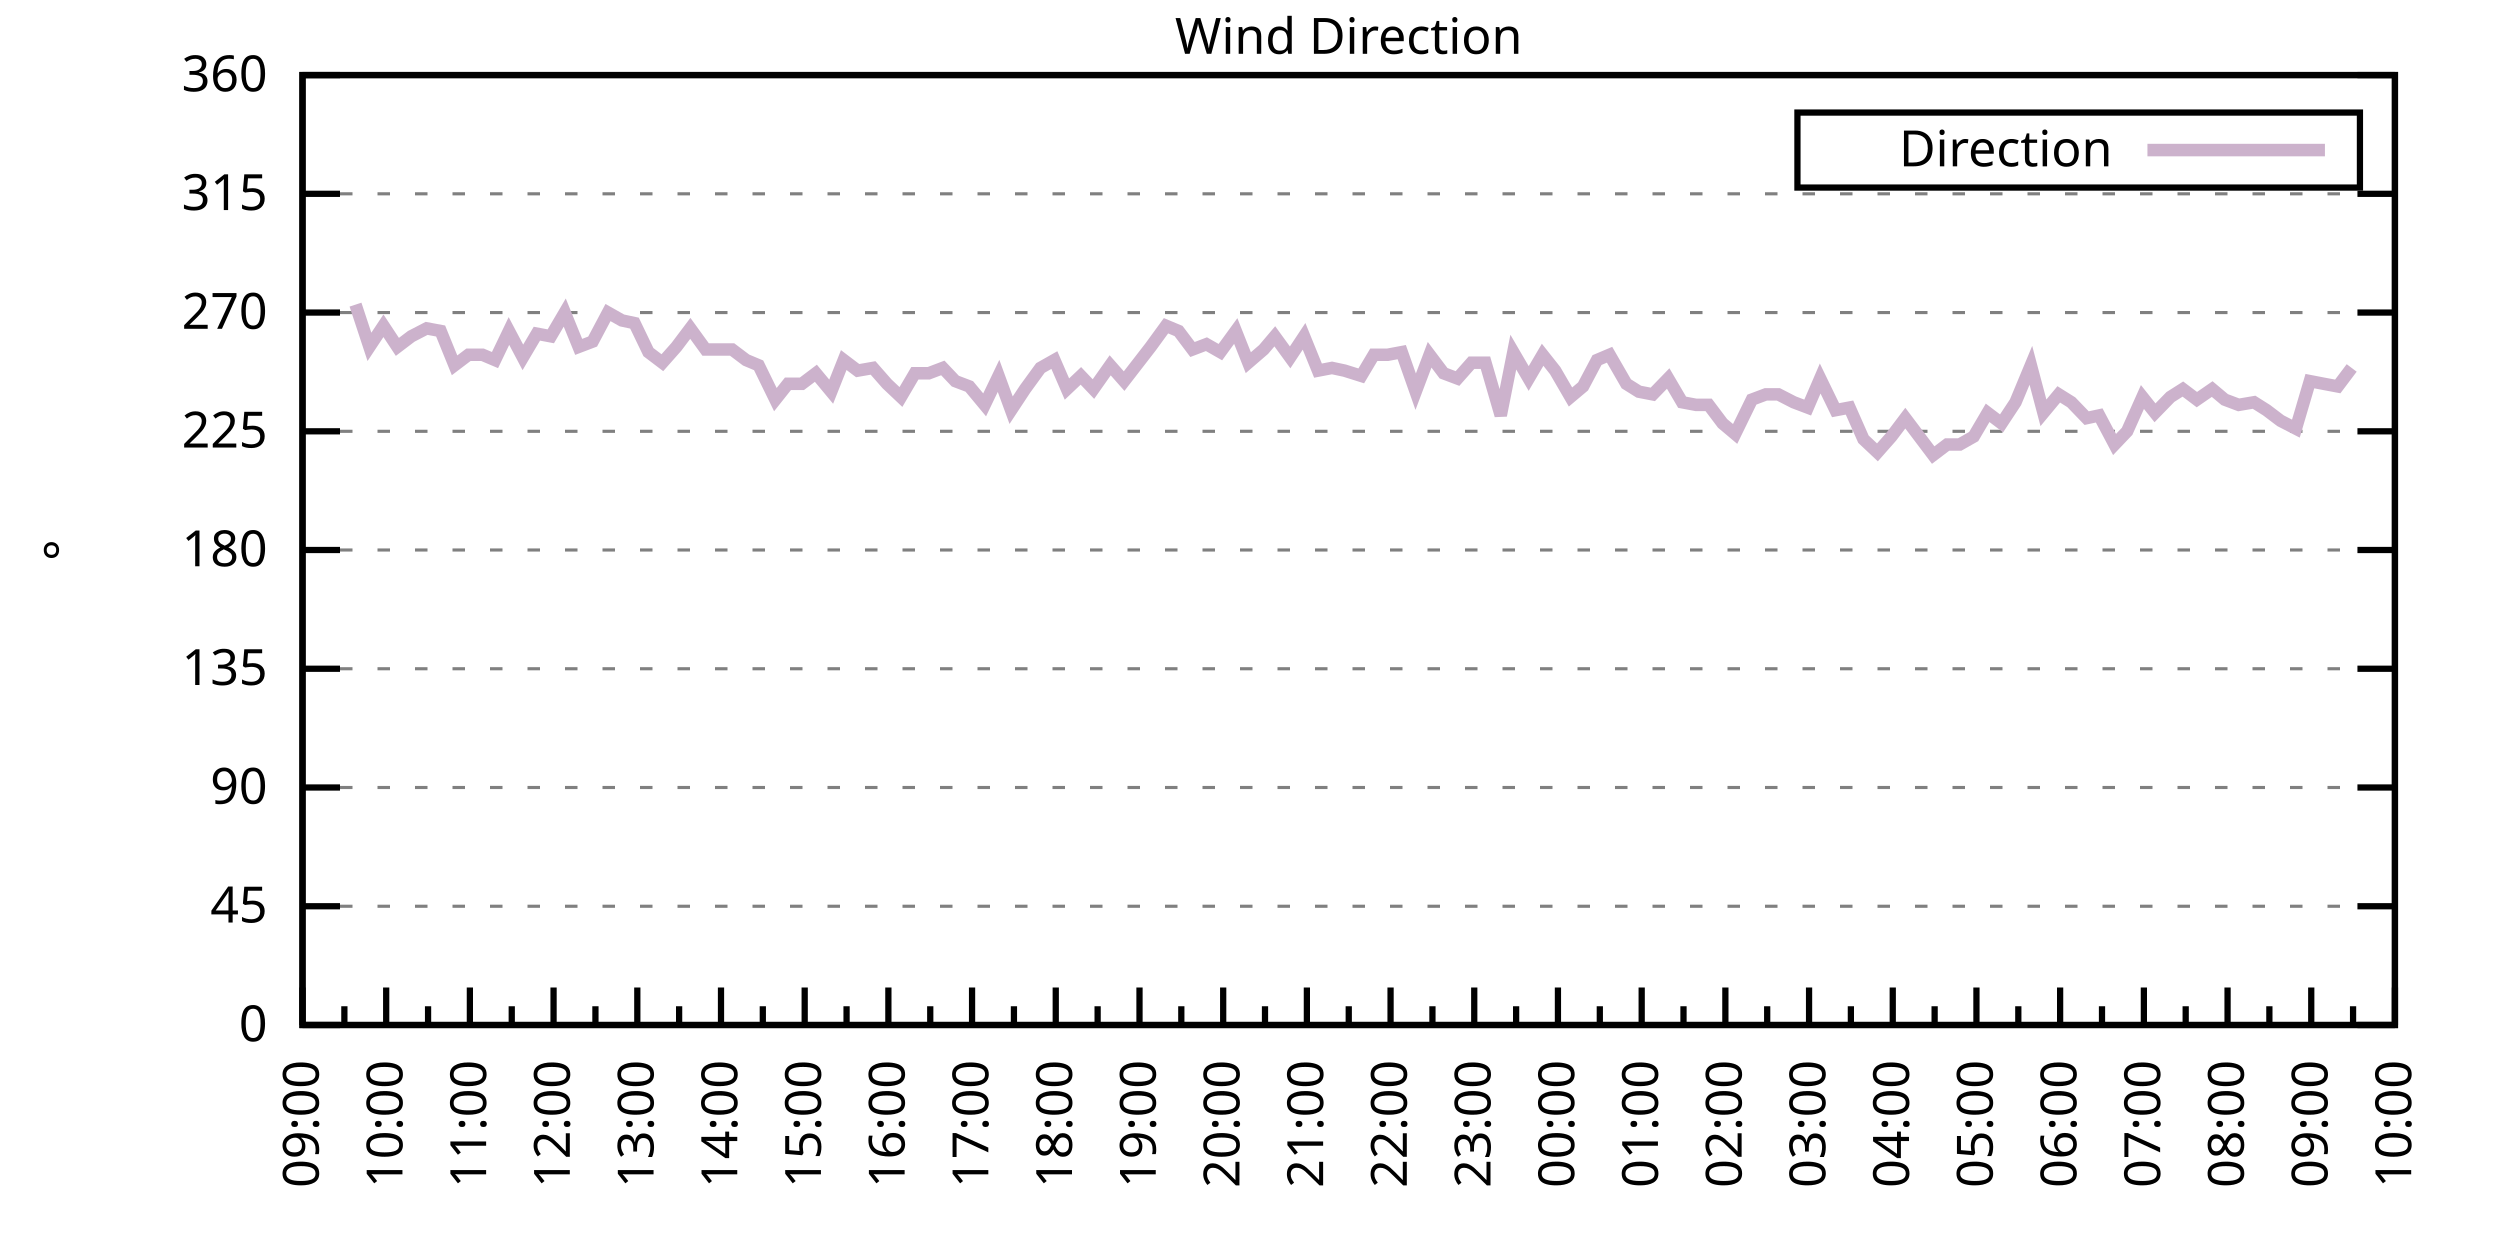
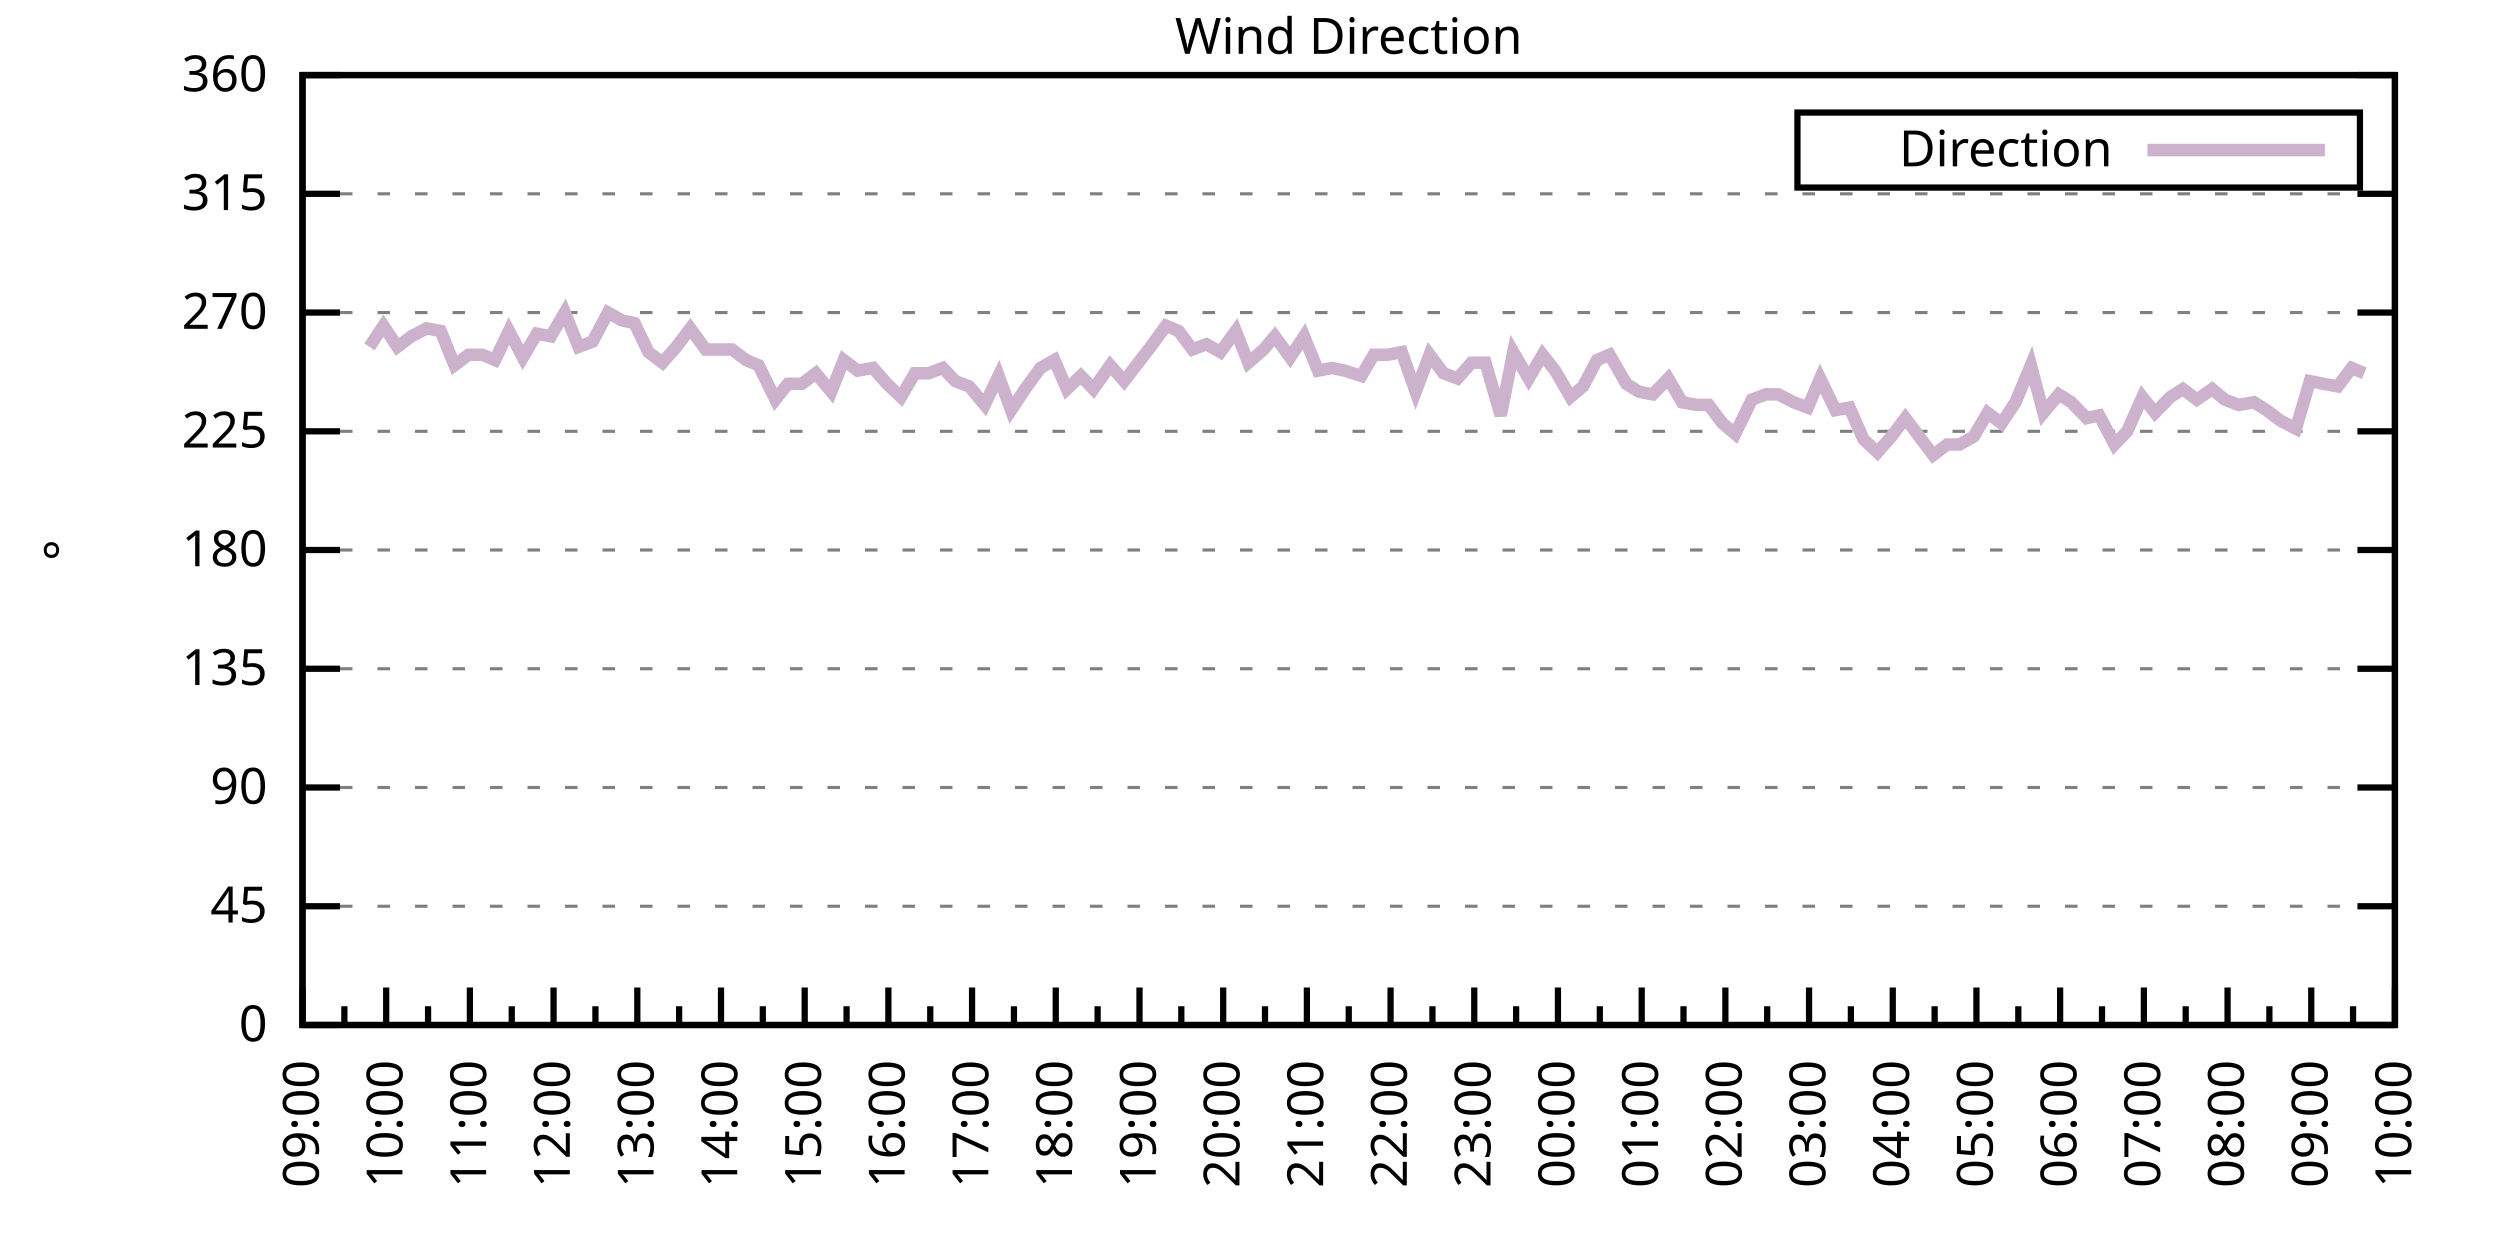
<svg xmlns="http://www.w3.org/2000/svg" xmlns:xlink="http://www.w3.org/1999/xlink" width="400" height="200" viewBox="0 0 400 200">
  <g id="gnuplot_canvas">
    <rect x="0" y="0" width="400" height="200" fill="none" />
    <defs>
      <circle id="gpDot" r="0.5" stroke-width="0.5" stroke="currentColor" />
      <path id="gpPt0" stroke-width="0.333" stroke="currentColor" d="M-1,0 h2 M0,-1 v2" />
      <path id="gpPt1" stroke-width="0.333" stroke="currentColor" d="M-1,-1 L1,1 M1,-1 L-1,1" />
      <path id="gpPt2" stroke-width="0.333" stroke="currentColor" d="M-1,0 L1,0 M0,-1 L0,1 M-1,-1 L1,1 M-1,1 L1,-1" />
      <rect id="gpPt3" stroke-width="0.333" stroke="currentColor" x="-1" y="-1" width="2" height="2" />
      <rect id="gpPt4" stroke-width="0.333" stroke="currentColor" fill="currentColor" x="-1" y="-1" width="2" height="2" />
      <circle id="gpPt5" stroke-width="0.333" stroke="currentColor" cx="0" cy="0" r="1" />
      <use xlink:href="#gpPt5" id="gpPt6" fill="currentColor" stroke="none" />
      <path id="gpPt7" stroke-width="0.333" stroke="currentColor" d="M0,-1.33 L-1.33,0.67 L1.33,0.67 z" />
      <use xlink:href="#gpPt7" id="gpPt8" fill="currentColor" stroke="none" />
      <use xlink:href="#gpPt7" id="gpPt9" stroke="currentColor" transform="rotate(180)" />
      <use xlink:href="#gpPt9" id="gpPt10" fill="currentColor" stroke="none" />
      <use xlink:href="#gpPt3" id="gpPt11" stroke="currentColor" transform="rotate(45)" />
      <use xlink:href="#gpPt11" id="gpPt12" fill="currentColor" stroke="none" />
      <path id="gpPt13" stroke-width="0.333" stroke="currentColor" d="M0,1.330 L1.265,0.411 L0.782,-1.067 L-0.782,-1.076 L-1.265,0.411 z" />
      <use xlink:href="#gpPt13" id="gpPt14" fill="currentColor" stroke="none" />
      <filter id="textbox" filterUnits="objectBoundingBox" x="0" y="0" height="1" width="1">
        <feFlood flood-color="white" flood-opacity="1" result="bgnd" />
        <feComposite in="SourceGraphic" in2="bgnd" operator="atop" />
      </filter>
      <filter id="greybox" filterUnits="objectBoundingBox" x="0" y="0" height="1" width="1">
        <feFlood flood-color="lightgrey" flood-opacity="1" result="grey" />
        <feComposite in="SourceGraphic" in2="grey" operator="atop" />
      </filter>
    </defs>
    <g fill="none" color="white" stroke="currentColor" stroke-width="1.00" stroke-linecap="butt" stroke-linejoin="miter">
</g>
    <g fill="none" color="black" stroke="currentColor" stroke-width="1.00" stroke-linecap="butt" stroke-linejoin="miter">
      <g stroke="none" shape-rendering="crispEdges">
        <polygon fill="rgb(255, 255, 255)" points="48.40,164.00 383.18,164.00 383.18,12.02 48.40,12.02 " />
      </g>
    </g>
    <g fill="none" color="black" stroke="currentColor" stroke-width="1.00" stroke-linecap="butt" stroke-linejoin="miter">
</g>
    <g fill="none" color="black" stroke="black" stroke-width="0.50" stroke-linecap="butt" stroke-linejoin="miter">
</g>
    <g fill="none" color="gray" stroke="currentColor" stroke-width="0.50" stroke-linecap="butt" stroke-linejoin="miter">
      <path stroke="gray" stroke-dasharray="2,4" class="gridline" d="M48.40,164.00 L383.19,164.00  " />
    </g>
    <g fill="none" color="gray" stroke="gray" stroke-width="1.00" stroke-linecap="butt" stroke-linejoin="miter">
</g>
    <g fill="none" color="black" stroke="currentColor" stroke-width="1.00" stroke-linecap="butt" stroke-linejoin="miter">
      <path stroke="black" d="M48.40,164.00 L54.40,164.00 M383.19,164.00 L377.19,164.00  " />
      <g transform="translate(42.80,166.60)" stroke="none" fill="black" font-family="Sans" font-size="8.00" text-anchor="end">
        <text>
          <tspan font-family="Sans"> 0</tspan>
        </text>
      </g>
    </g>
    <g fill="none" color="black" stroke="currentColor" stroke-width="1.00" stroke-linecap="butt" stroke-linejoin="miter">
</g>
    <g fill="none" color="black" stroke="black" stroke-width="0.50" stroke-linecap="butt" stroke-linejoin="miter">
</g>
    <g fill="none" color="gray" stroke="currentColor" stroke-width="0.50" stroke-linecap="butt" stroke-linejoin="miter">
      <path stroke="gray" stroke-dasharray="2,4" class="gridline" d="M48.40,145.00 L383.19,145.00  " />
    </g>
    <g fill="none" color="gray" stroke="gray" stroke-width="1.00" stroke-linecap="butt" stroke-linejoin="miter">
</g>
    <g fill="none" color="black" stroke="currentColor" stroke-width="1.00" stroke-linecap="butt" stroke-linejoin="miter">
      <path stroke="black" d="M48.40,145.00 L54.40,145.00 M383.19,145.00 L377.19,145.00  " />
      <g transform="translate(42.80,147.60)" stroke="none" fill="black" font-family="Sans" font-size="8.00" text-anchor="end">
        <text>
          <tspan font-family="Sans"> 45</tspan>
        </text>
      </g>
    </g>
    <g fill="none" color="black" stroke="currentColor" stroke-width="1.00" stroke-linecap="butt" stroke-linejoin="miter">
</g>
    <g fill="none" color="black" stroke="black" stroke-width="0.50" stroke-linecap="butt" stroke-linejoin="miter">
</g>
    <g fill="none" color="gray" stroke="currentColor" stroke-width="0.50" stroke-linecap="butt" stroke-linejoin="miter">
      <path stroke="gray" stroke-dasharray="2,4" class="gridline" d="M48.40,126.00 L383.19,126.00  " />
    </g>
    <g fill="none" color="gray" stroke="gray" stroke-width="1.00" stroke-linecap="butt" stroke-linejoin="miter">
</g>
    <g fill="none" color="black" stroke="currentColor" stroke-width="1.00" stroke-linecap="butt" stroke-linejoin="miter">
      <path stroke="black" d="M48.40,126.00 L54.40,126.00 M383.19,126.00 L377.19,126.00  " />
      <g transform="translate(42.80,128.60)" stroke="none" fill="black" font-family="Sans" font-size="8.00" text-anchor="end">
        <text>
          <tspan font-family="Sans"> 90</tspan>
        </text>
      </g>
    </g>
    <g fill="none" color="black" stroke="currentColor" stroke-width="1.00" stroke-linecap="butt" stroke-linejoin="miter">
</g>
    <g fill="none" color="black" stroke="black" stroke-width="0.50" stroke-linecap="butt" stroke-linejoin="miter">
</g>
    <g fill="none" color="gray" stroke="currentColor" stroke-width="0.50" stroke-linecap="butt" stroke-linejoin="miter">
      <path stroke="gray" stroke-dasharray="2,4" class="gridline" d="M48.40,107.00 L383.19,107.00  " />
    </g>
    <g fill="none" color="gray" stroke="gray" stroke-width="1.00" stroke-linecap="butt" stroke-linejoin="miter">
</g>
    <g fill="none" color="black" stroke="currentColor" stroke-width="1.00" stroke-linecap="butt" stroke-linejoin="miter">
      <path stroke="black" d="M48.40,107.00 L54.40,107.00 M383.19,107.00 L377.19,107.00  " />
      <g transform="translate(42.80,109.60)" stroke="none" fill="black" font-family="Sans" font-size="8.00" text-anchor="end">
        <text>
          <tspan font-family="Sans"> 135</tspan>
        </text>
      </g>
    </g>
    <g fill="none" color="black" stroke="currentColor" stroke-width="1.00" stroke-linecap="butt" stroke-linejoin="miter">
</g>
    <g fill="none" color="black" stroke="black" stroke-width="0.50" stroke-linecap="butt" stroke-linejoin="miter">
</g>
    <g fill="none" color="gray" stroke="currentColor" stroke-width="0.50" stroke-linecap="butt" stroke-linejoin="miter">
      <path stroke="gray" stroke-dasharray="2,4" class="gridline" d="M48.40,88.00 L383.19,88.00  " />
    </g>
    <g fill="none" color="gray" stroke="gray" stroke-width="1.00" stroke-linecap="butt" stroke-linejoin="miter">
</g>
    <g fill="none" color="black" stroke="currentColor" stroke-width="1.00" stroke-linecap="butt" stroke-linejoin="miter">
      <path stroke="black" d="M48.40,88.00 L54.40,88.00 M383.19,88.00 L377.19,88.00  " />
      <g transform="translate(42.80,90.60)" stroke="none" fill="black" font-family="Sans" font-size="8.00" text-anchor="end">
        <text>
          <tspan font-family="Sans"> 180</tspan>
        </text>
      </g>
    </g>
    <g fill="none" color="black" stroke="currentColor" stroke-width="1.00" stroke-linecap="butt" stroke-linejoin="miter">
</g>
    <g fill="none" color="black" stroke="black" stroke-width="0.50" stroke-linecap="butt" stroke-linejoin="miter">
</g>
    <g fill="none" color="gray" stroke="currentColor" stroke-width="0.50" stroke-linecap="butt" stroke-linejoin="miter">
      <path stroke="gray" stroke-dasharray="2,4" class="gridline" d="M48.40,69.01 L383.19,69.01  " />
    </g>
    <g fill="none" color="gray" stroke="gray" stroke-width="1.00" stroke-linecap="butt" stroke-linejoin="miter">
</g>
    <g fill="none" color="black" stroke="currentColor" stroke-width="1.00" stroke-linecap="butt" stroke-linejoin="miter">
      <path stroke="black" d="M48.40,69.01 L54.40,69.01 M383.19,69.01 L377.19,69.01  " />
      <g transform="translate(42.80,71.61)" stroke="none" fill="black" font-family="Sans" font-size="8.00" text-anchor="end">
        <text>
          <tspan font-family="Sans"> 225</tspan>
        </text>
      </g>
    </g>
    <g fill="none" color="black" stroke="currentColor" stroke-width="1.00" stroke-linecap="butt" stroke-linejoin="miter">
</g>
    <g fill="none" color="black" stroke="black" stroke-width="0.50" stroke-linecap="butt" stroke-linejoin="miter">
</g>
    <g fill="none" color="gray" stroke="currentColor" stroke-width="0.50" stroke-linecap="butt" stroke-linejoin="miter">
      <path stroke="gray" stroke-dasharray="2,4" class="gridline" d="M48.40,50.01 L383.19,50.01  " />
    </g>
    <g fill="none" color="gray" stroke="gray" stroke-width="1.00" stroke-linecap="butt" stroke-linejoin="miter">
</g>
    <g fill="none" color="black" stroke="currentColor" stroke-width="1.00" stroke-linecap="butt" stroke-linejoin="miter">
      <path stroke="black" d="M48.40,50.01 L54.40,50.01 M383.19,50.01 L377.19,50.01  " />
      <g transform="translate(42.80,52.61)" stroke="none" fill="black" font-family="Sans" font-size="8.00" text-anchor="end">
        <text>
          <tspan font-family="Sans"> 270</tspan>
        </text>
      </g>
    </g>
    <g fill="none" color="black" stroke="currentColor" stroke-width="1.00" stroke-linecap="butt" stroke-linejoin="miter">
</g>
    <g fill="none" color="black" stroke="black" stroke-width="0.50" stroke-linecap="butt" stroke-linejoin="miter">
</g>
    <g fill="none" color="gray" stroke="currentColor" stroke-width="0.50" stroke-linecap="butt" stroke-linejoin="miter">
      <path stroke="gray" stroke-dasharray="2,4" class="gridline" d="M48.40,31.01 L383.19,31.01  " />
    </g>
    <g fill="none" color="gray" stroke="gray" stroke-width="1.00" stroke-linecap="butt" stroke-linejoin="miter">
</g>
    <g fill="none" color="black" stroke="currentColor" stroke-width="1.00" stroke-linecap="butt" stroke-linejoin="miter">
      <path stroke="black" d="M48.40,31.01 L54.40,31.01 M383.19,31.01 L377.19,31.01  " />
      <g transform="translate(42.80,33.61)" stroke="none" fill="black" font-family="Sans" font-size="8.00" text-anchor="end">
        <text>
          <tspan font-family="Sans"> 315</tspan>
        </text>
      </g>
    </g>
    <g fill="none" color="black" stroke="currentColor" stroke-width="1.00" stroke-linecap="butt" stroke-linejoin="miter">
</g>
    <g fill="none" color="black" stroke="black" stroke-width="0.50" stroke-linecap="butt" stroke-linejoin="miter">
</g>
    <g fill="none" color="gray" stroke="currentColor" stroke-width="0.50" stroke-linecap="butt" stroke-linejoin="miter">
      <path stroke="gray" stroke-dasharray="2,4" class="gridline" d="M48.40,12.01 L383.19,12.01  " />
    </g>
    <g fill="none" color="gray" stroke="gray" stroke-width="1.00" stroke-linecap="butt" stroke-linejoin="miter">
</g>
    <g fill="none" color="black" stroke="currentColor" stroke-width="1.00" stroke-linecap="butt" stroke-linejoin="miter">
      <path stroke="black" d="M48.40,12.01 L54.40,12.01 M383.19,12.01 L377.19,12.01  " />
      <g transform="translate(42.80,14.61)" stroke="none" fill="black" font-family="Sans" font-size="8.00" text-anchor="end">
        <text>
          <tspan font-family="Sans"> 360</tspan>
        </text>
      </g>
    </g>
    <g fill="none" color="black" stroke="currentColor" stroke-width="1.00" stroke-linecap="butt" stroke-linejoin="miter">
      <path stroke="black" d="M48.40,164.00 L48.40,158.00  " />
      <g transform="translate(51.00,169.60) rotate(270)" stroke="none" fill="black" font-family="Sans" font-size="8.00" text-anchor="end">
        <text>
          <tspan font-family="Sans">09:00</tspan>
        </text>
      </g>
    </g>
    <g fill="none" color="black" stroke="currentColor" stroke-width="1.00" stroke-linecap="butt" stroke-linejoin="miter">
      <path stroke="black" d="M55.10,164.00 L55.10,161.00 M61.79,164.00 L61.79,158.00  " />
      <g transform="translate(64.39,169.60) rotate(270)" stroke="none" fill="black" font-family="Sans" font-size="8.00" text-anchor="end">
        <text>
          <tspan font-family="Sans">10:00</tspan>
        </text>
      </g>
    </g>
    <g fill="none" color="black" stroke="currentColor" stroke-width="1.00" stroke-linecap="butt" stroke-linejoin="miter">
      <path stroke="black" d="M68.49,164.00 L68.49,161.00 M75.18,164.00 L75.18,158.00  " />
      <g transform="translate(77.78,169.60) rotate(270)" stroke="none" fill="black" font-family="Sans" font-size="8.00" text-anchor="end">
        <text>
          <tspan font-family="Sans">11:00</tspan>
        </text>
      </g>
    </g>
    <g fill="none" color="black" stroke="currentColor" stroke-width="1.00" stroke-linecap="butt" stroke-linejoin="miter">
      <path stroke="black" d="M81.88,164.00 L81.88,161.00 M88.57,164.00 L88.57,158.00  " />
      <g transform="translate(91.17,169.60) rotate(270)" stroke="none" fill="black" font-family="Sans" font-size="8.00" text-anchor="end">
        <text>
          <tspan font-family="Sans">12:00</tspan>
        </text>
      </g>
    </g>
    <g fill="none" color="black" stroke="currentColor" stroke-width="1.00" stroke-linecap="butt" stroke-linejoin="miter">
      <path stroke="black" d="M95.27,164.00 L95.27,161.00 M101.97,164.00 L101.97,158.00  " />
      <g transform="translate(104.57,169.60) rotate(270)" stroke="none" fill="black" font-family="Sans" font-size="8.00" text-anchor="end">
        <text>
          <tspan font-family="Sans">13:00</tspan>
        </text>
      </g>
    </g>
    <g fill="none" color="black" stroke="currentColor" stroke-width="1.00" stroke-linecap="butt" stroke-linejoin="miter">
      <path stroke="black" d="M108.66,164.00 L108.66,161.00 M115.36,164.00 L115.36,158.00  " />
      <g transform="translate(117.96,169.60) rotate(270)" stroke="none" fill="black" font-family="Sans" font-size="8.00" text-anchor="end">
        <text>
          <tspan font-family="Sans">14:00</tspan>
        </text>
      </g>
    </g>
    <g fill="none" color="black" stroke="currentColor" stroke-width="1.00" stroke-linecap="butt" stroke-linejoin="miter">
      <path stroke="black" d="M122.05,164.00 L122.05,161.00 M128.75,164.00 L128.75,158.00  " />
      <g transform="translate(131.35,169.60) rotate(270)" stroke="none" fill="black" font-family="Sans" font-size="8.00" text-anchor="end">
        <text>
          <tspan font-family="Sans">15:00</tspan>
        </text>
      </g>
    </g>
    <g fill="none" color="black" stroke="currentColor" stroke-width="1.00" stroke-linecap="butt" stroke-linejoin="miter">
      <path stroke="black" d="M135.45,164.00 L135.45,161.00 M142.14,164.00 L142.14,158.00  " />
      <g transform="translate(144.74,169.60) rotate(270)" stroke="none" fill="black" font-family="Sans" font-size="8.00" text-anchor="end">
        <text>
          <tspan font-family="Sans">16:00</tspan>
        </text>
      </g>
    </g>
    <g fill="none" color="black" stroke="currentColor" stroke-width="1.00" stroke-linecap="butt" stroke-linejoin="miter">
      <path stroke="black" d="M148.84,164.00 L148.84,161.00 M155.53,164.00 L155.53,158.00  " />
      <g transform="translate(158.13,169.60) rotate(270)" stroke="none" fill="black" font-family="Sans" font-size="8.00" text-anchor="end">
        <text>
          <tspan font-family="Sans">17:00</tspan>
        </text>
      </g>
    </g>
    <g fill="none" color="black" stroke="currentColor" stroke-width="1.00" stroke-linecap="butt" stroke-linejoin="miter">
      <path stroke="black" d="M162.23,164.00 L162.23,161.00 M168.92,164.00 L168.92,158.00  " />
      <g transform="translate(171.52,169.60) rotate(270)" stroke="none" fill="black" font-family="Sans" font-size="8.00" text-anchor="end">
        <text>
          <tspan font-family="Sans">18:00</tspan>
        </text>
      </g>
    </g>
    <g fill="none" color="black" stroke="currentColor" stroke-width="1.00" stroke-linecap="butt" stroke-linejoin="miter">
      <path stroke="black" d="M175.62,164.00 L175.62,161.00 M182.32,164.00 L182.32,158.00  " />
      <g transform="translate(184.92,169.60) rotate(270)" stroke="none" fill="black" font-family="Sans" font-size="8.00" text-anchor="end">
        <text>
          <tspan font-family="Sans">19:00</tspan>
        </text>
      </g>
    </g>
    <g fill="none" color="black" stroke="currentColor" stroke-width="1.00" stroke-linecap="butt" stroke-linejoin="miter">
      <path stroke="black" d="M189.01,164.00 L189.01,161.00 M195.71,164.00 L195.71,158.00  " />
      <g transform="translate(198.31,169.60) rotate(270)" stroke="none" fill="black" font-family="Sans" font-size="8.00" text-anchor="end">
        <text>
          <tspan font-family="Sans">20:00</tspan>
        </text>
      </g>
    </g>
    <g fill="none" color="black" stroke="currentColor" stroke-width="1.00" stroke-linecap="butt" stroke-linejoin="miter">
      <path stroke="black" d="M202.40,164.00 L202.40,161.00 M209.10,164.00 L209.10,158.00  " />
      <g transform="translate(211.70,169.60) rotate(270)" stroke="none" fill="black" font-family="Sans" font-size="8.00" text-anchor="end">
        <text>
          <tspan font-family="Sans">21:00</tspan>
        </text>
      </g>
    </g>
    <g fill="none" color="black" stroke="currentColor" stroke-width="1.00" stroke-linecap="butt" stroke-linejoin="miter">
      <path stroke="black" d="M215.80,164.00 L215.80,161.00 M222.49,164.00 L222.49,158.00  " />
      <g transform="translate(225.09,169.60) rotate(270)" stroke="none" fill="black" font-family="Sans" font-size="8.00" text-anchor="end">
        <text>
          <tspan font-family="Sans">22:00</tspan>
        </text>
      </g>
    </g>
    <g fill="none" color="black" stroke="currentColor" stroke-width="1.00" stroke-linecap="butt" stroke-linejoin="miter">
      <path stroke="black" d="M229.19,164.00 L229.19,161.00 M235.88,164.00 L235.88,158.00  " />
      <g transform="translate(238.48,169.60) rotate(270)" stroke="none" fill="black" font-family="Sans" font-size="8.00" text-anchor="end">
        <text>
          <tspan font-family="Sans">23:00</tspan>
        </text>
      </g>
    </g>
    <g fill="none" color="black" stroke="currentColor" stroke-width="1.00" stroke-linecap="butt" stroke-linejoin="miter">
      <path stroke="black" d="M242.58,164.00 L242.58,161.00 M249.27,164.00 L249.27,158.00  " />
      <g transform="translate(251.87,169.60) rotate(270)" stroke="none" fill="black" font-family="Sans" font-size="8.00" text-anchor="end">
        <text>
          <tspan font-family="Sans">00:00</tspan>
        </text>
      </g>
    </g>
    <g fill="none" color="black" stroke="currentColor" stroke-width="1.00" stroke-linecap="butt" stroke-linejoin="miter">
      <path stroke="black" d="M255.97,164.00 L255.97,161.00 M262.67,164.00 L262.67,158.00  " />
      <g transform="translate(265.27,169.60) rotate(270)" stroke="none" fill="black" font-family="Sans" font-size="8.00" text-anchor="end">
        <text>
          <tspan font-family="Sans">01:00</tspan>
        </text>
      </g>
    </g>
    <g fill="none" color="black" stroke="currentColor" stroke-width="1.00" stroke-linecap="butt" stroke-linejoin="miter">
      <path stroke="black" d="M269.36,164.00 L269.36,161.00 M276.06,164.00 L276.06,158.00  " />
      <g transform="translate(278.66,169.60) rotate(270)" stroke="none" fill="black" font-family="Sans" font-size="8.00" text-anchor="end">
        <text>
          <tspan font-family="Sans">02:00</tspan>
        </text>
      </g>
    </g>
    <g fill="none" color="black" stroke="currentColor" stroke-width="1.00" stroke-linecap="butt" stroke-linejoin="miter">
      <path stroke="black" d="M282.75,164.00 L282.75,161.00 M289.45,164.00 L289.45,158.00  " />
      <g transform="translate(292.05,169.60) rotate(270)" stroke="none" fill="black" font-family="Sans" font-size="8.00" text-anchor="end">
        <text>
          <tspan font-family="Sans">03:00</tspan>
        </text>
      </g>
    </g>
    <g fill="none" color="black" stroke="currentColor" stroke-width="1.00" stroke-linecap="butt" stroke-linejoin="miter">
      <path stroke="black" d="M296.14,164.00 L296.14,161.00 M302.84,164.00 L302.84,158.00  " />
      <g transform="translate(305.44,169.60) rotate(270)" stroke="none" fill="black" font-family="Sans" font-size="8.00" text-anchor="end">
        <text>
          <tspan font-family="Sans">04:00</tspan>
        </text>
      </g>
    </g>
    <g fill="none" color="black" stroke="currentColor" stroke-width="1.00" stroke-linecap="butt" stroke-linejoin="miter">
      <path stroke="black" d="M309.54,164.00 L309.54,161.00 M316.23,164.00 L316.23,158.00  " />
      <g transform="translate(318.83,169.60) rotate(270)" stroke="none" fill="black" font-family="Sans" font-size="8.00" text-anchor="end">
        <text>
          <tspan font-family="Sans">05:00</tspan>
        </text>
      </g>
    </g>
    <g fill="none" color="black" stroke="currentColor" stroke-width="1.00" stroke-linecap="butt" stroke-linejoin="miter">
      <path stroke="black" d="M322.93,164.00 L322.93,161.00 M329.62,164.00 L329.62,158.00  " />
      <g transform="translate(332.22,169.60) rotate(270)" stroke="none" fill="black" font-family="Sans" font-size="8.00" text-anchor="end">
        <text>
          <tspan font-family="Sans">06:00</tspan>
        </text>
      </g>
    </g>
    <g fill="none" color="black" stroke="currentColor" stroke-width="1.00" stroke-linecap="butt" stroke-linejoin="miter">
      <path stroke="black" d="M336.32,164.00 L336.32,161.00 M343.02,164.00 L343.02,158.00  " />
      <g transform="translate(345.62,169.60) rotate(270)" stroke="none" fill="black" font-family="Sans" font-size="8.00" text-anchor="end">
        <text>
          <tspan font-family="Sans">07:00</tspan>
        </text>
      </g>
    </g>
    <g fill="none" color="black" stroke="currentColor" stroke-width="1.00" stroke-linecap="butt" stroke-linejoin="miter">
      <path stroke="black" d="M349.71,164.00 L349.71,161.00 M356.41,164.00 L356.41,158.00  " />
      <g transform="translate(359.01,169.60) rotate(270)" stroke="none" fill="black" font-family="Sans" font-size="8.00" text-anchor="end">
        <text>
          <tspan font-family="Sans">08:00</tspan>
        </text>
      </g>
    </g>
    <g fill="none" color="black" stroke="currentColor" stroke-width="1.00" stroke-linecap="butt" stroke-linejoin="miter">
      <path stroke="black" d="M363.10,164.00 L363.10,161.00 M369.80,164.00 L369.80,158.00  " />
      <g transform="translate(372.40,169.60) rotate(270)" stroke="none" fill="black" font-family="Sans" font-size="8.00" text-anchor="end">
        <text>
          <tspan font-family="Sans">09:00</tspan>
        </text>
      </g>
    </g>
    <g fill="none" color="black" stroke="currentColor" stroke-width="1.00" stroke-linecap="butt" stroke-linejoin="miter">
      <path stroke="black" d="M376.49,164.00 L376.49,161.00 M383.19,164.00 L383.19,158.00  " />
      <g transform="translate(385.79,169.60) rotate(270)" stroke="none" fill="black" font-family="Sans" font-size="8.00" text-anchor="end">
        <text>
          <tspan font-family="Sans">10:00</tspan>
        </text>
      </g>
    </g>
    <g fill="none" color="black" stroke="currentColor" stroke-width="1.00" stroke-linecap="butt" stroke-linejoin="miter">
</g>
    <g fill="none" color="black" stroke="currentColor" stroke-width="1.00" stroke-linecap="butt" stroke-linejoin="miter">
      <path stroke="black" d="M48.40,12.01 L48.40,164.00 L383.19,164.00 L383.19,12.01 L48.40,12.01 Z  " />
    </g>
    <g fill="none" color="black" stroke="currentColor" stroke-width="1.00" stroke-linecap="butt" stroke-linejoin="miter">
      <g transform="translate(12.80,88.01) rotate(270)" stroke="none" fill="black" font-family="Sans" font-size="8.00" text-anchor="middle">
        <text>
          <tspan font-family="Sans">°</tspan>
        </text>
      </g>
    </g>
    <g fill="none" color="black" stroke="currentColor" stroke-width="1.00" stroke-linecap="butt" stroke-linejoin="miter">
</g>
    <g fill="none" color="black" stroke="currentColor" stroke-width="1.00" stroke-linecap="butt" stroke-linejoin="miter">
      <path stroke="black" d="M287.59,30.01 L287.59,18.01 L377.59,18.01 L377.59,30.01 L287.59,30.01 Z  " />
    </g>
    <g id="Wind_direction_plot_1">
      <g fill="none" color="white" stroke="black" stroke-width="2.00" stroke-linecap="butt" stroke-linejoin="miter">
</g>
      <g fill="none" color="black" stroke="currentColor" stroke-width="2.00" stroke-linecap="butt" stroke-linejoin="miter">
        <g transform="translate(337.99,26.61)" stroke="none" fill="black" font-family="Sans" font-size="8.00" text-anchor="end">
          <text>
            <tspan font-family="Sans">Direction</tspan>
          </text>
        </g>
      </g>
      <g fill="none" color="black" stroke="currentColor" stroke-width="2.00" stroke-linecap="butt" stroke-linejoin="miter">
-         <path stroke="rgb(204, 178, 204)" d="M343.59,24.01 L371.99,24.01 M56.88,48.74 L59.11,55.50 L61.35,52.12 L63.58,55.50 L65.81,53.81 L68.26,52.54   L70.50,52.96 L72.73,58.45 L74.96,56.76 L77.19,56.76 L79.20,57.61 L81.43,52.96 L83.66,57.18 L85.90,53.39   L88.13,53.81 L90.36,50.01 L92.59,55.50 L94.82,54.65 L97.28,50.01 L99.51,51.27 L101.52,51.70 L103.75,56.34   L105.98,58.03 L108.22,55.50 L110.45,52.54 L112.90,55.92 L114.91,55.92 L117.14,55.92 L119.38,57.61 L121.38,58.45   L124.06,63.94 L126.07,61.41 L128.30,61.41 L130.54,59.72 L132.99,62.67 L135.00,57.61 L137.23,59.30 L139.69,58.87   L141.92,61.41 L144.15,63.52 L146.38,59.72 L148.61,59.72 L150.85,58.87 L152.85,60.98 L155.09,61.83 L157.54,64.78   L159.77,60.14 L161.78,65.63 L164.01,62.25 L166.47,58.87 L168.70,57.61 L170.71,62.25 L172.94,60.14 L174.95,62.25   L177.63,58.45 L179.86,60.98 L184.10,55.50 L186.56,52.12 L188.57,52.96 L190.80,55.92 L193.03,55.07 L195.26,56.34   L197.72,52.96 L199.73,58.03 L202.18,55.92 L203.97,53.81 L206.42,57.18 L208.65,53.81 L210.88,59.30 L213.12,58.87   L215.13,59.30 L217.80,60.14 L219.81,56.76 L222.04,56.76 L224.28,56.34 L226.51,62.67 L228.74,56.76 L230.97,59.72   L233.20,60.56 L235.44,58.03 L237.67,58.03 L240.12,66.47 L242.13,56.34 L244.59,60.56 L246.82,56.76 L248.83,59.30   L251.28,63.52 L253.29,61.83 L255.52,57.61 L257.53,56.76 L260.21,61.41 L262.22,62.67 L264.45,63.10 L266.91,60.56   L269.14,64.36 L271.37,64.78 L273.38,64.78 L275.61,67.74 L277.62,69.43 L280.30,63.94 L282.53,63.10 L284.54,63.10   L286.99,64.36 L289.23,65.21 L291.23,60.56 L293.69,65.63 L295.92,65.21 L298.15,70.27 L300.39,72.38 L302.62,69.85   L304.85,66.90 L309.31,72.81 L311.54,71.12 L313.55,71.12 L315.79,69.85 L318.02,66.05 L320.25,67.74 L322.48,64.36   L324.94,58.45 L326.95,66.05 L329.40,63.10 L331.41,64.36 L333.86,66.90 L335.87,66.47 L338.33,71.12 L340.34,69.01   L342.79,63.52 L344.80,66.05 L347.26,63.52 L349.26,62.25 L351.50,63.94 L353.95,62.25 L355.96,63.94 L358.19,64.78   L360.65,64.36 L362.66,65.63 L364.89,67.32 L367.34,68.58 L369.58,60.98 L371.81,61.41 L374.04,61.83 L376.27,58.87    " />
+         <path stroke="rgb(204, 178, 204)" d="M343.59,24.01 L371.99,24.01 M59.11,55.50 L61.35,52.12 L63.58,55.50 L65.81,53.81 L68.26,52.54 L70.50,52.96   L72.73,58.45 L74.96,56.76 L77.19,56.76 L79.20,57.61 L81.43,52.96 L83.66,57.18 L85.90,53.39 L88.13,53.81   L90.36,50.01 L92.59,55.50 L94.82,54.65 L97.28,50.01 L99.51,51.27 L101.52,51.70 L103.75,56.34 L105.98,58.03   L108.22,55.50 L110.45,52.54 L112.90,55.92 L114.91,55.92 L117.14,55.92 L119.38,57.61 L121.38,58.45 L124.06,63.94   L126.07,61.41 L128.30,61.41 L130.54,59.72 L132.99,62.67 L135.00,57.61 L137.23,59.30 L139.69,58.87 L141.92,61.41   L144.15,63.52 L146.38,59.72 L148.61,59.72 L150.85,58.87 L152.85,60.98 L155.09,61.83 L157.54,64.78 L159.77,60.14   L161.78,65.63 L164.01,62.25 L166.47,58.87 L168.70,57.61 L170.71,62.25 L172.94,60.14 L174.95,62.25 L177.63,58.45   L179.86,60.98 L184.10,55.50 L186.56,52.12 L188.57,52.96 L190.80,55.92 L193.03,55.07 L195.26,56.34 L197.72,52.96   L199.73,58.03 L202.18,55.92 L203.97,53.81 L206.42,57.18 L208.65,53.81 L210.88,59.30 L213.12,58.87 L215.13,59.30   L217.80,60.14 L219.81,56.76 L222.04,56.76 L224.28,56.34 L226.51,62.67 L228.74,56.76 L230.97,59.72 L233.20,60.56   L235.44,58.03 L237.67,58.03 L240.12,66.47 L242.13,56.34 L244.59,60.56 L246.82,56.76 L248.83,59.30 L251.28,63.52   L253.29,61.83 L255.52,57.61 L257.53,56.76 L260.21,61.41 L262.22,62.67 L264.45,63.10 L266.91,60.56 L269.14,64.36   L271.37,64.78 L273.38,64.78 L275.61,67.74 L277.62,69.43 L280.30,63.94 L282.53,63.10 L284.54,63.10 L286.99,64.36   L289.23,65.21 L291.23,60.56 L293.69,65.63 L295.92,65.21 L298.15,70.27 L300.39,72.38 L302.62,69.85 L304.85,66.90   L309.31,72.81 L311.54,71.12 L313.55,71.12 L315.79,69.85 L318.02,66.05 L320.25,67.74 L322.48,64.36 L324.94,58.45   L326.95,66.05 L329.40,63.10 L331.41,64.36 L333.86,66.90 L335.87,66.47 L338.33,71.12 L340.34,69.01 L342.79,63.52   L344.80,66.05 L347.26,63.52 L349.26,62.25 L351.50,63.94 L353.95,62.25 L355.96,63.94 L358.19,64.78 L360.65,64.36   L362.66,65.63 L364.89,67.32 L367.34,68.58 L369.58,60.98 L371.81,61.41 L374.04,61.83 L376.27,58.87 L378.28,59.72    " />
      </g>
    </g>
    <g fill="none" color="black" stroke="currentColor" stroke-width="2.00" stroke-linecap="butt" stroke-linejoin="miter">
</g>
    <g fill="none" color="black" stroke="black" stroke-width="1.00" stroke-linecap="butt" stroke-linejoin="miter">
</g>
    <g fill="none" color="black" stroke="currentColor" stroke-width="1.00" stroke-linecap="butt" stroke-linejoin="miter">
      <path stroke="black" d="M48.40,12.01 L48.40,164.00 L383.19,164.00 L383.19,12.01 L48.40,12.01 Z  " />
    </g>
    <g fill="none" color="black" stroke="currentColor" stroke-width="1.00" stroke-linecap="butt" stroke-linejoin="miter">
      <g transform="translate(215.79,8.61)" stroke="none" fill="black" font-family="Sans" font-size="8.00" text-anchor="middle">
        <text>
          <tspan font-family="Sans">Wind Direction</tspan>
        </text>
      </g>
    </g>
    <g fill="none" color="black" stroke="currentColor" stroke-width="1.00" stroke-linecap="butt" stroke-linejoin="miter">
</g>
  </g>
</svg>
